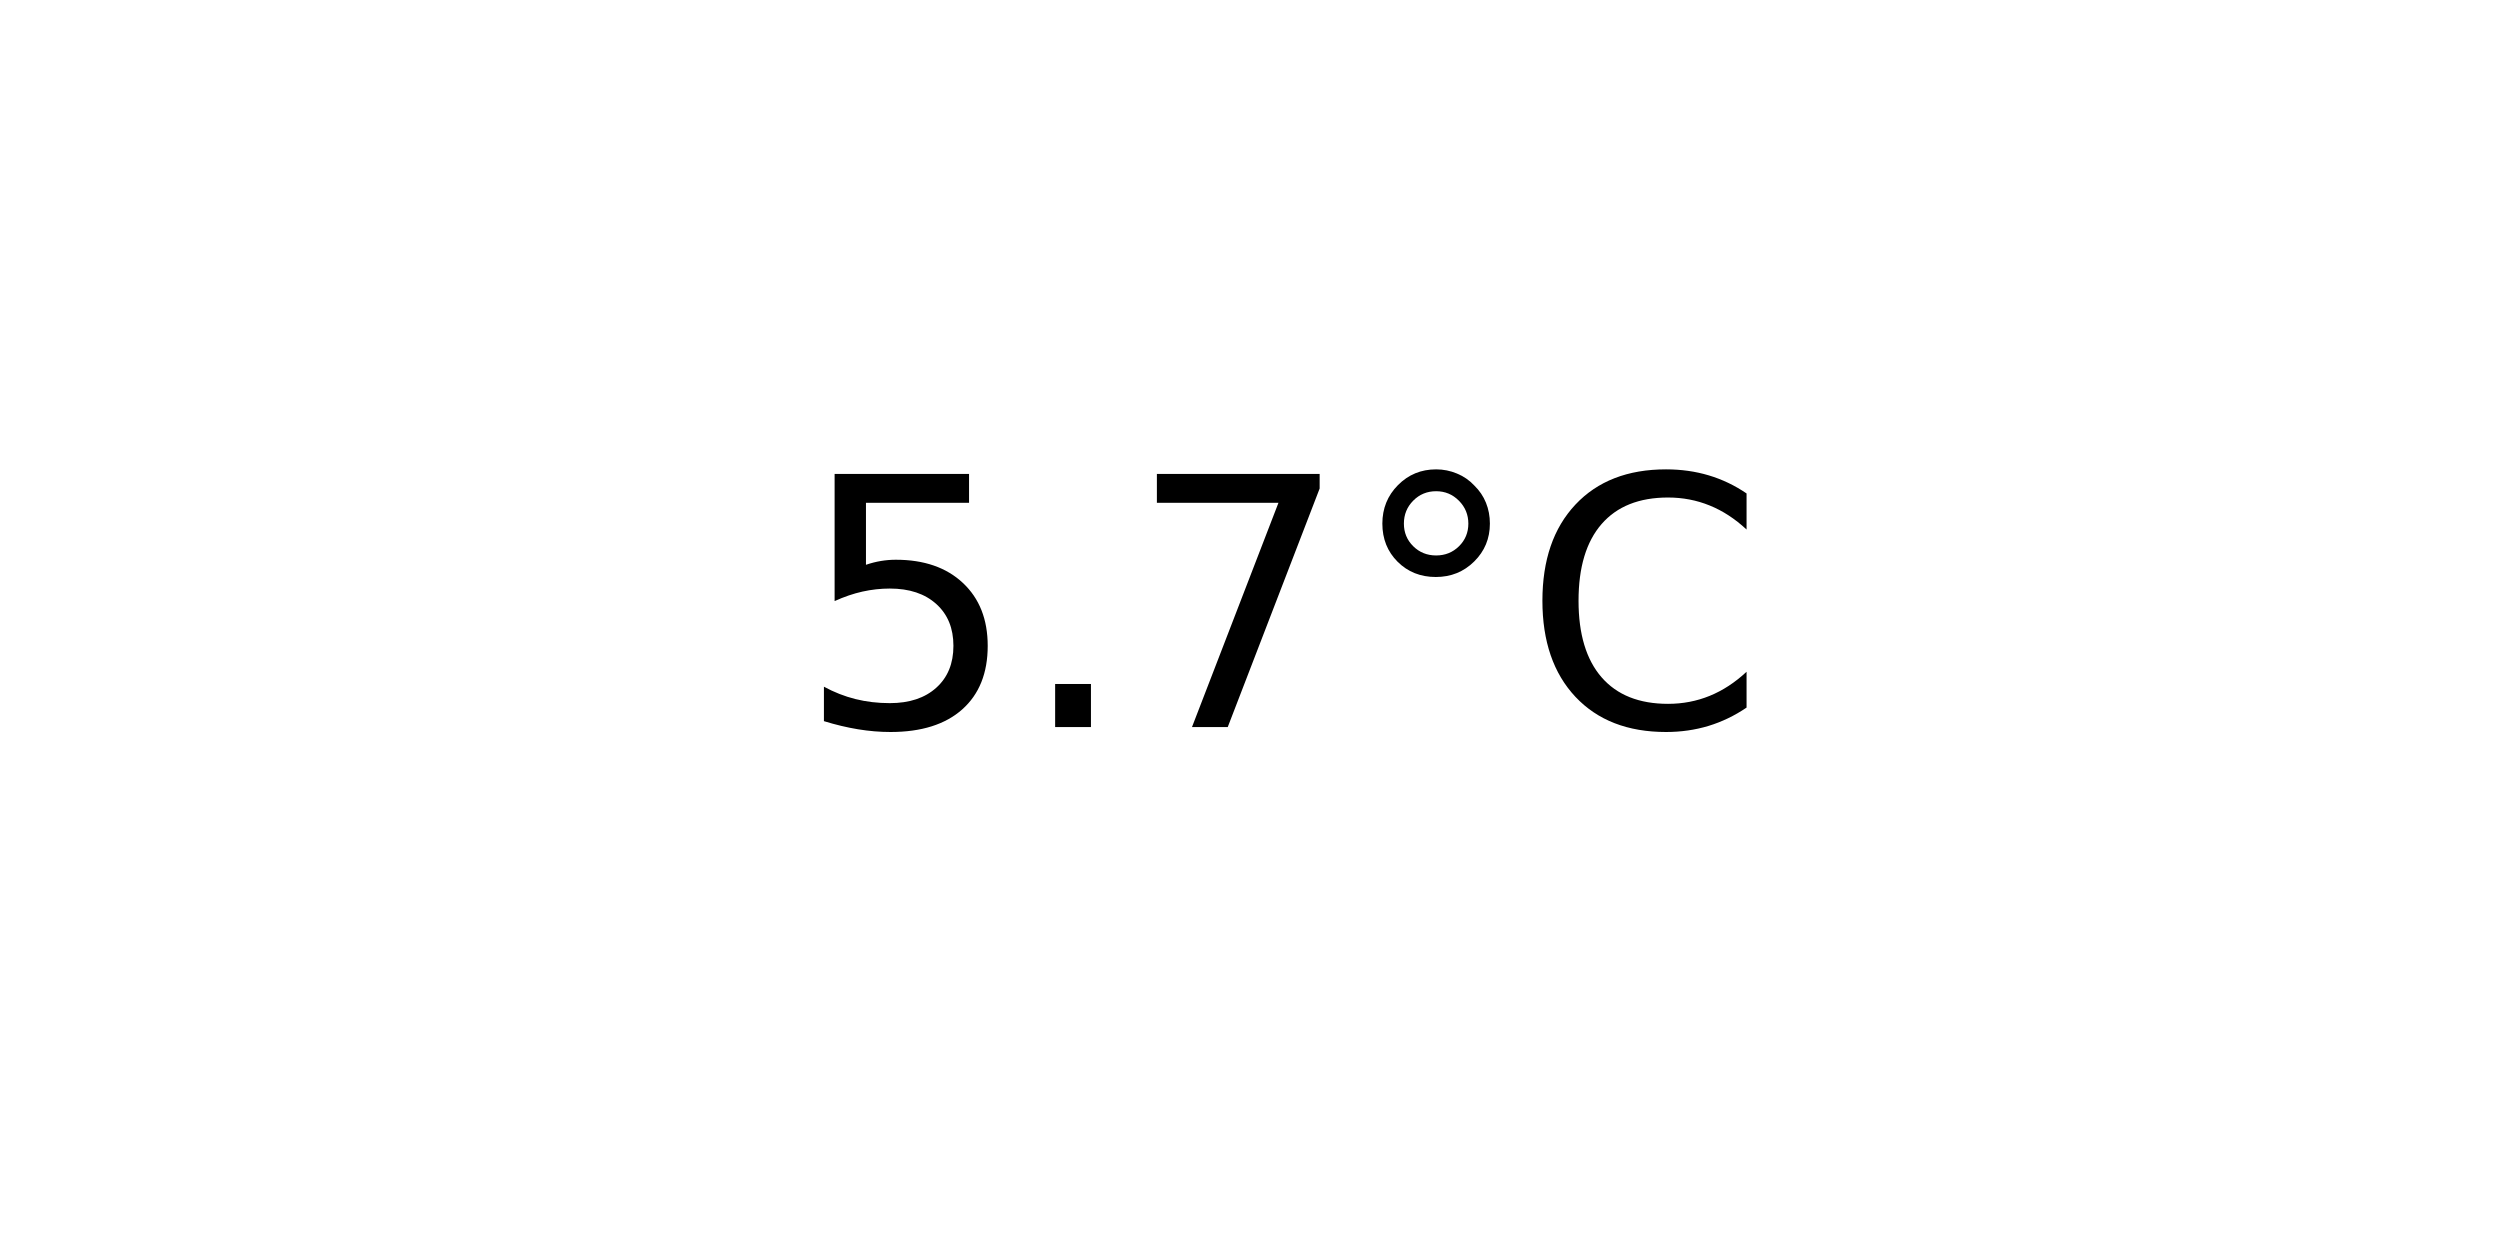
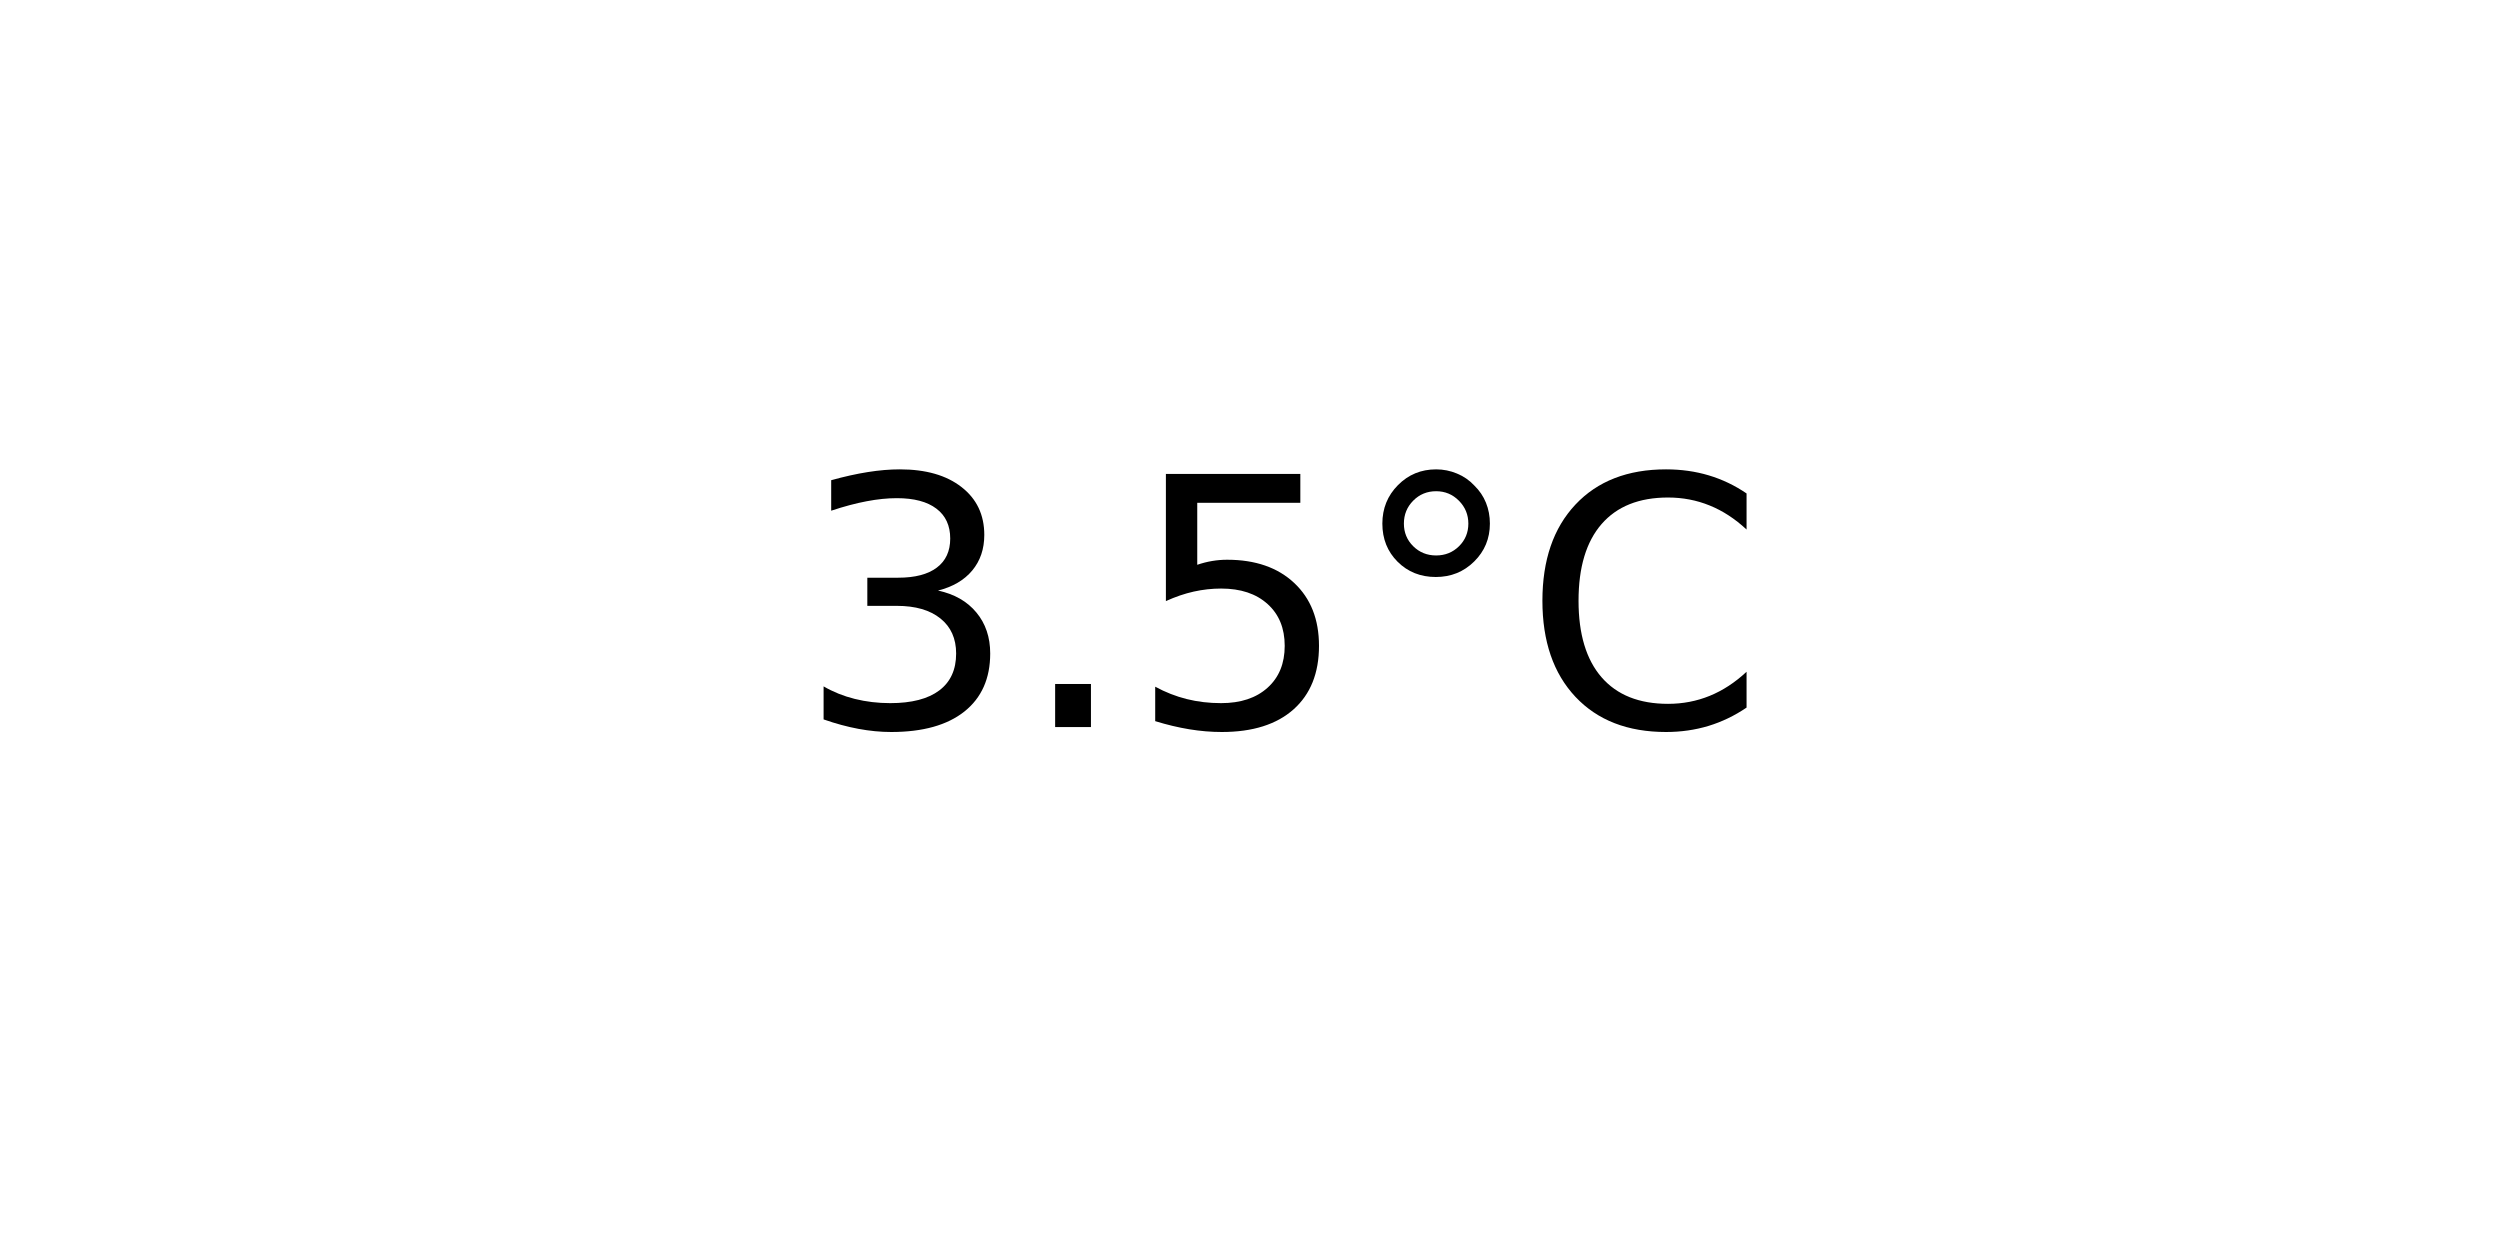
<svg xmlns="http://www.w3.org/2000/svg" xmlns:xlink="http://www.w3.org/1999/xlink" width="72pt" height="36pt" viewBox="0 0 72 36" version="1.1">
  <defs>
    <style type="text/css">*{stroke-linejoin: round; stroke-linecap: butt}</style>
  </defs>
  <g id="figure_1">
    <g id="axes_1">
      <g id="text_1">
        <g transform="translate(22.95703 20.93937) scale(0.1 -0.1)">
          <defs>
+             <path id="DejaVuSans-33" d="M 2597 2516  Q 3050 2419 3304 2112  Q 3559 1806 3559 1356  Q 3559 666 3084 287  Q 2609 -91 1734 -91  Q 1441 -91 1130 -33  Q 819 25 488 141  L 488 750  Q 750 597 1062 519  Q 1375 441 1716 441  Q 2309 441 2620 675  Q 2931 909 2931 1356  Q 2931 1769 2642 2001  Q 2353 2234 1838 2234  L 1294 2234  L 1294 2753  L 1863 2753  Q 2328 2753 2575 2939  Q 2822 3125 2822 3475  Q 2822 3834 2567 4026  Q 2313 4219 1838 4219  Q 1578 4219 1281 4162  Q 984 4106 628 3988  L 628 4550  Q 988 4650 1302 4700  Q 1616 4750 1894 4750  Q 2613 4750 3031 4423  Q 3450 4097 3450 3541  Q 3450 3153 3228 2886  Q 3006 2619 2597 2516  z " transform="scale(0.015625)" />
+             <path id="DejaVuSans-2e" d="M 684 794  L 1344 794  L 1344 0  L 684 0  L 684 794  z " transform="scale(0.015625)" />
            <path id="DejaVuSans-35" d="M 691 4666  L 3169 4666  L 3169 4134  L 1269 4134  L 1269 2991  Q 1406 3038 1543 3061  Q 1681 3084 1819 3084  Q 2600 3084 3056 2656  Q 3513 2228 3513 1497  Q 3513 744 3044 326  Q 2575 -91 1722 -91  Q 1428 -91 1123 -41  Q 819 9 494 109  L 494 744  Q 775 591 1075 516  Q 1375 441 1709 441  Q 2250 441 2565 725  Q 2881 1009 2881 1497  Q 2881 1984 2565 2268  Q 2250 2553 1709 2553  Q 1456 2553 1204 2497  Q 953 2441 691 2322  L 691 4666  z " transform="scale(0.015625)" />
-             <path id="DejaVuSans-2e" d="M 684 794  L 1344 794  L 1344 0  L 684 0  L 684 794  z " transform="scale(0.015625)" />
-             <path id="DejaVuSans-37" d="M 525 4666  L 3525 4666  L 3525 4397  L 1831 0  L 1172 0  L 2766 4134  L 525 4134  L 525 4666  z " transform="scale(0.015625)" />
            <path id="DejaVuSans-b0" d="M 1600 4347  Q 1350 4347 1178 4173  Q 1006 4000 1006 3750  Q 1006 3503 1178 3333  Q 1350 3163 1600 3163  Q 1850 3163 2022 3333  Q 2194 3503 2194 3750  Q 2194 3997 2020 4172  Q 1847 4347 1600 4347  z M 1600 4750  Q 1800 4750 1984 4673  Q 2169 4597 2303 4453  Q 2447 4313 2519 4134  Q 2591 3956 2591 3750  Q 2591 3338 2302 3052  Q 2013 2766 1594 2766  Q 1172 2766 890 3047  Q 609 3328 609 3750  Q 609 4169 896 4459  Q 1184 4750 1600 4750  z " transform="scale(0.015625)" />
            <path id="DejaVuSans-43" d="M 4122 4306  L 4122 3641  Q 3803 3938 3442 4084  Q 3081 4231 2675 4231  Q 1875 4231 1450 3742  Q 1025 3253 1025 2328  Q 1025 1406 1450 917  Q 1875 428 2675 428  Q 3081 428 3442 575  Q 3803 722 4122 1019  L 4122 359  Q 3791 134 3420 21  Q 3050 -91 2638 -91  Q 1578 -91 968 557  Q 359 1206 359 2328  Q 359 3453 968 4101  Q 1578 4750 2638 4750  Q 3056 4750 3426 4639  Q 3797 4528 4122 4306  z " transform="scale(0.015625)" />
          </defs>
-           <use xlink:href="#DejaVuSans-35" />
+           <use xlink:href="#DejaVuSans-33" />
          <use xlink:href="#DejaVuSans-2e" x="63.623" />
-           <use xlink:href="#DejaVuSans-37" x="95.41" />
+           <use xlink:href="#DejaVuSans-35" x="95.41" />
          <use xlink:href="#DejaVuSans-b0" x="159.033" />
          <use xlink:href="#DejaVuSans-43" x="209.033" />
        </g>
      </g>
    </g>
  </g>
</svg>
